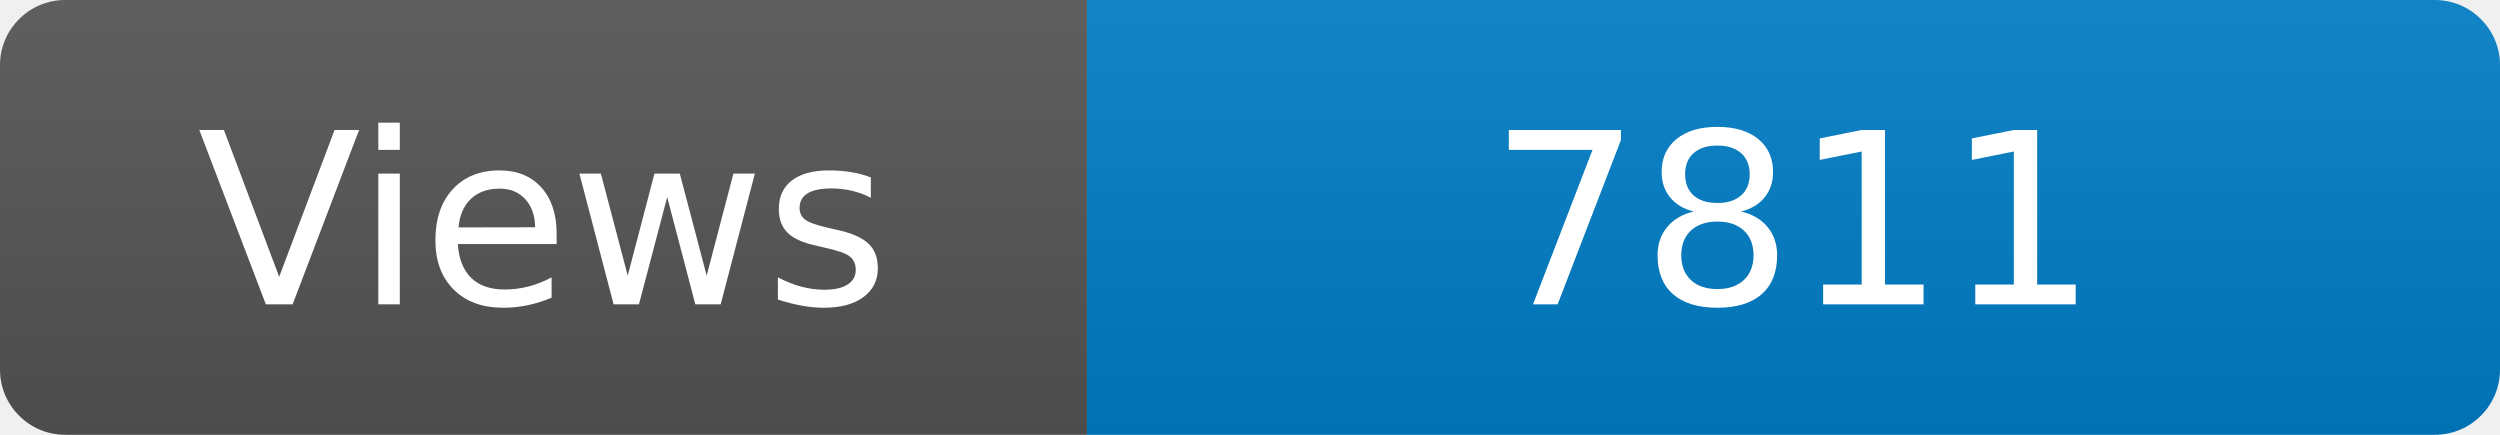
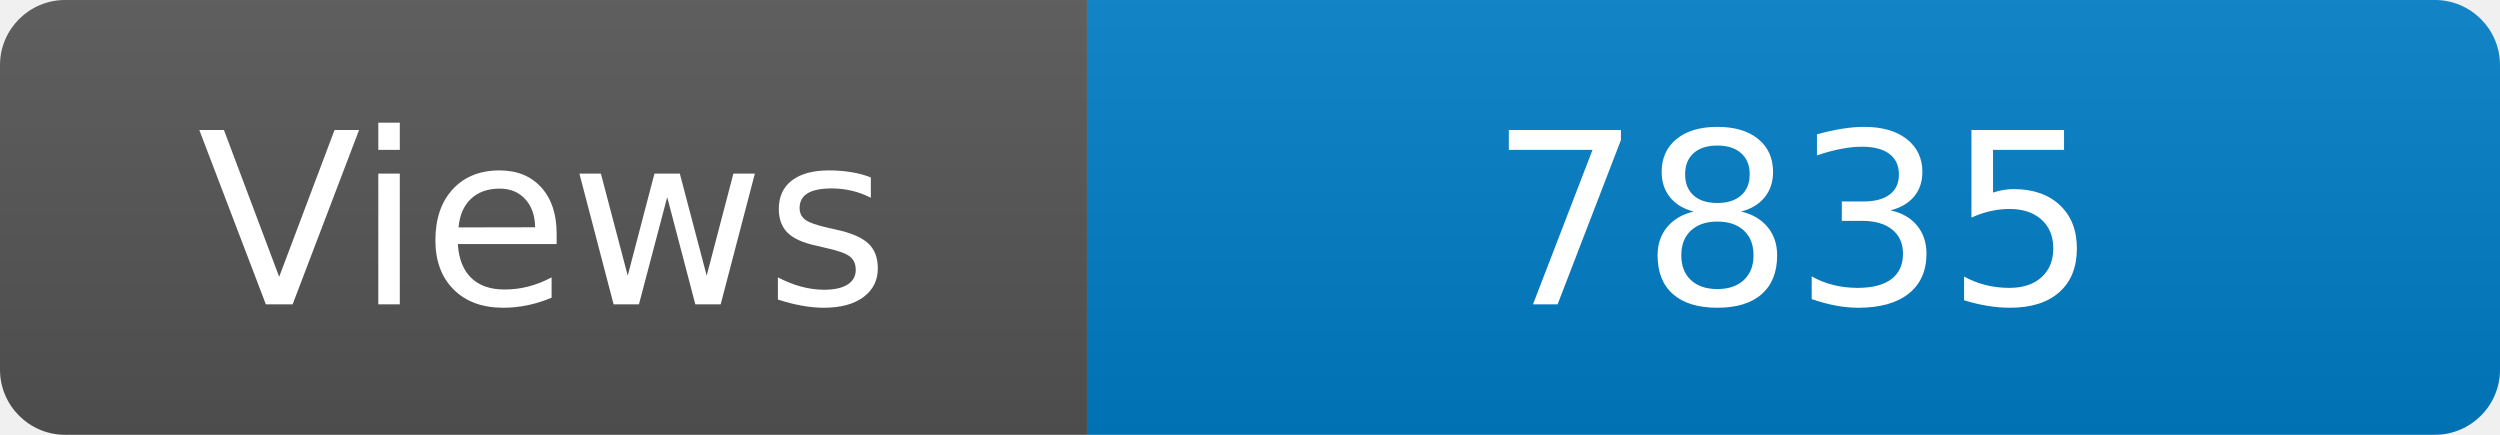
<svg xmlns="http://www.w3.org/2000/svg" width="115" height="20" role="img" aria-label="Maintained?: yes">
  <linearGradient id="s" x2="0" y2="100%">
    <stop offset="0" stop-color="#bbb" stop-opacity=".1" />
    <stop offset="1" stop-opacity=".1" />
  </linearGradient>
  <clipPath id="r">
    <rect width="115" height="20" rx="3" fill="#fff" />
  </clipPath>
  <g clip-path="url(#r)">
    <rect width="50" height="20" fill="#555" />
    <rect x="50" width="160" height="20" fill="#007ec6" />
    <rect width="115" height="20" fill="url(#s)" />
  </g>
  <g fill="#fff" text-anchor="middle" font-family="Verdana,Geneva,DejaVu Sans,sans-serif" font-size="110">
    <text x="250" y="140" transform="scale(.1)" fill="#fff">Views</text>
-     <text x="825" y="140" transform="scale(.1)" fill="#fff">7811</text>
+     <text x="825" y="140" transform="scale(.1)" fill="#fff">7835</text>
  </g>
</svg>
